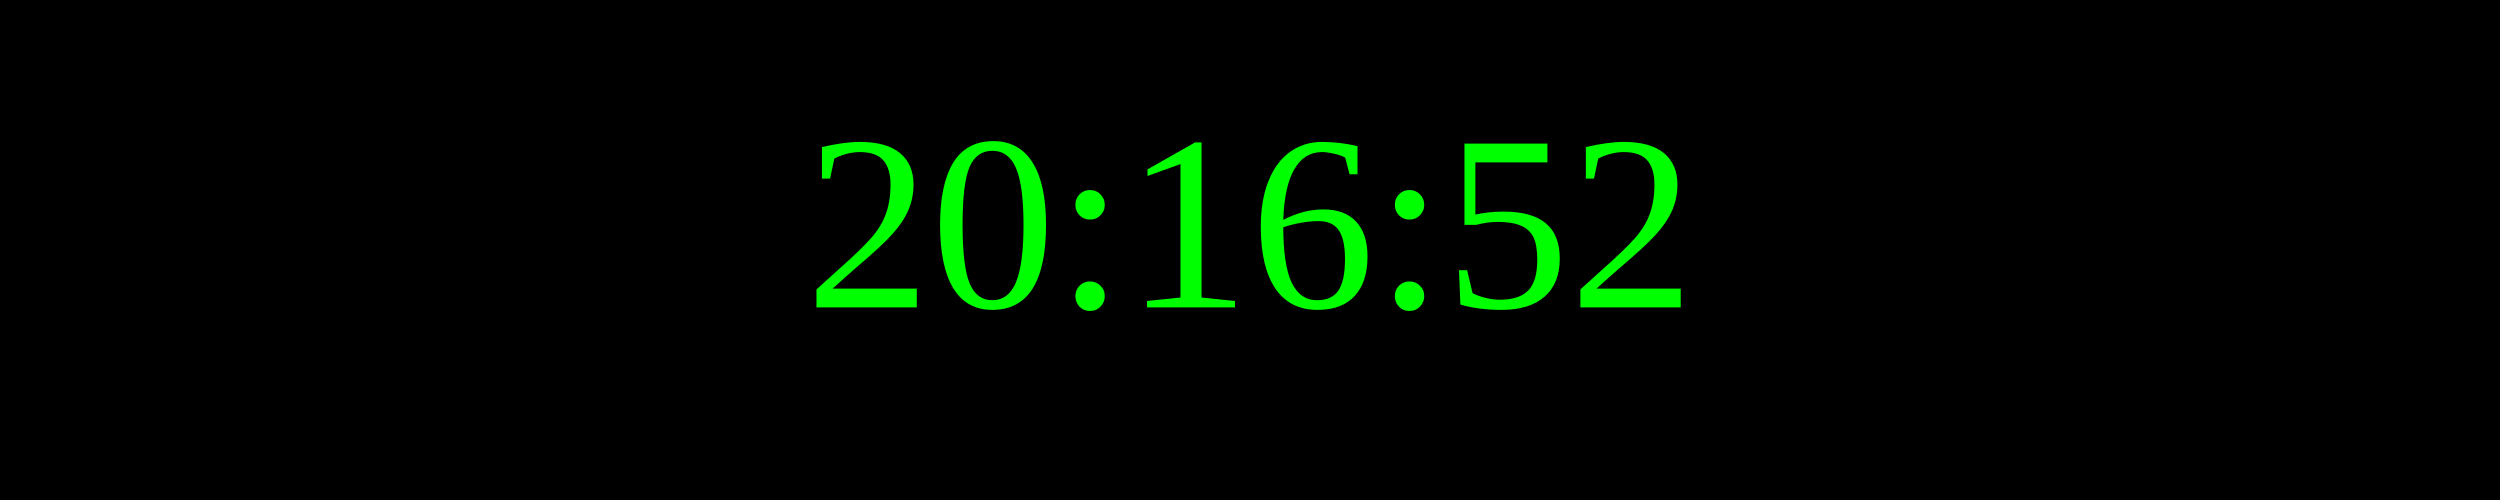
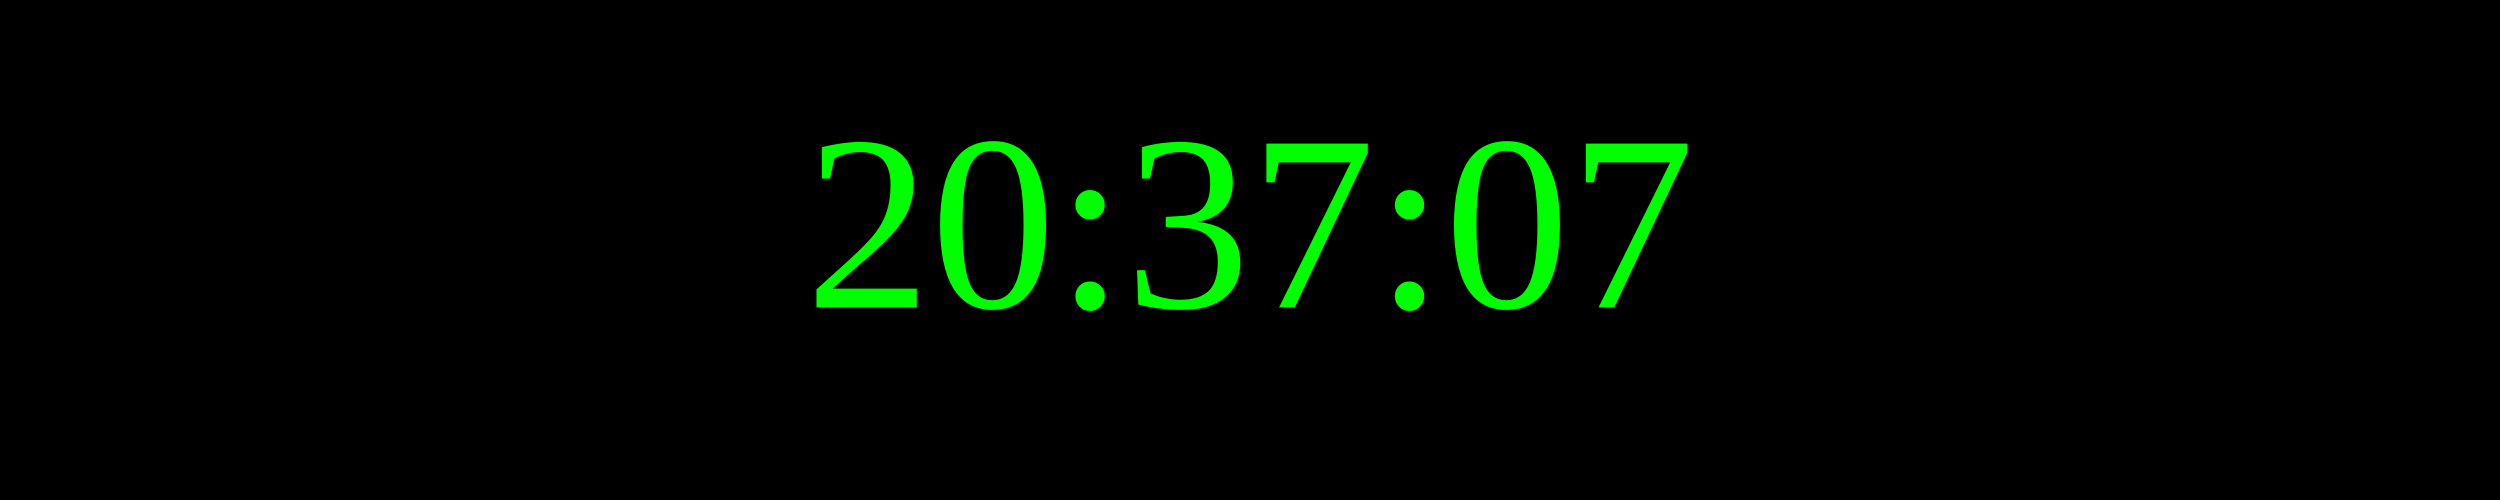
<svg xmlns="http://www.w3.org/2000/svg" width="250" height="50">
  <rect width="100%" height="100%" fill="black" />
  <text x="50%" y="50%" font-size="25" fill="lime" text-anchor="middle" dominant-baseline="middle">
- 20:16:52
+ 20:37:07
</text>
</svg>
